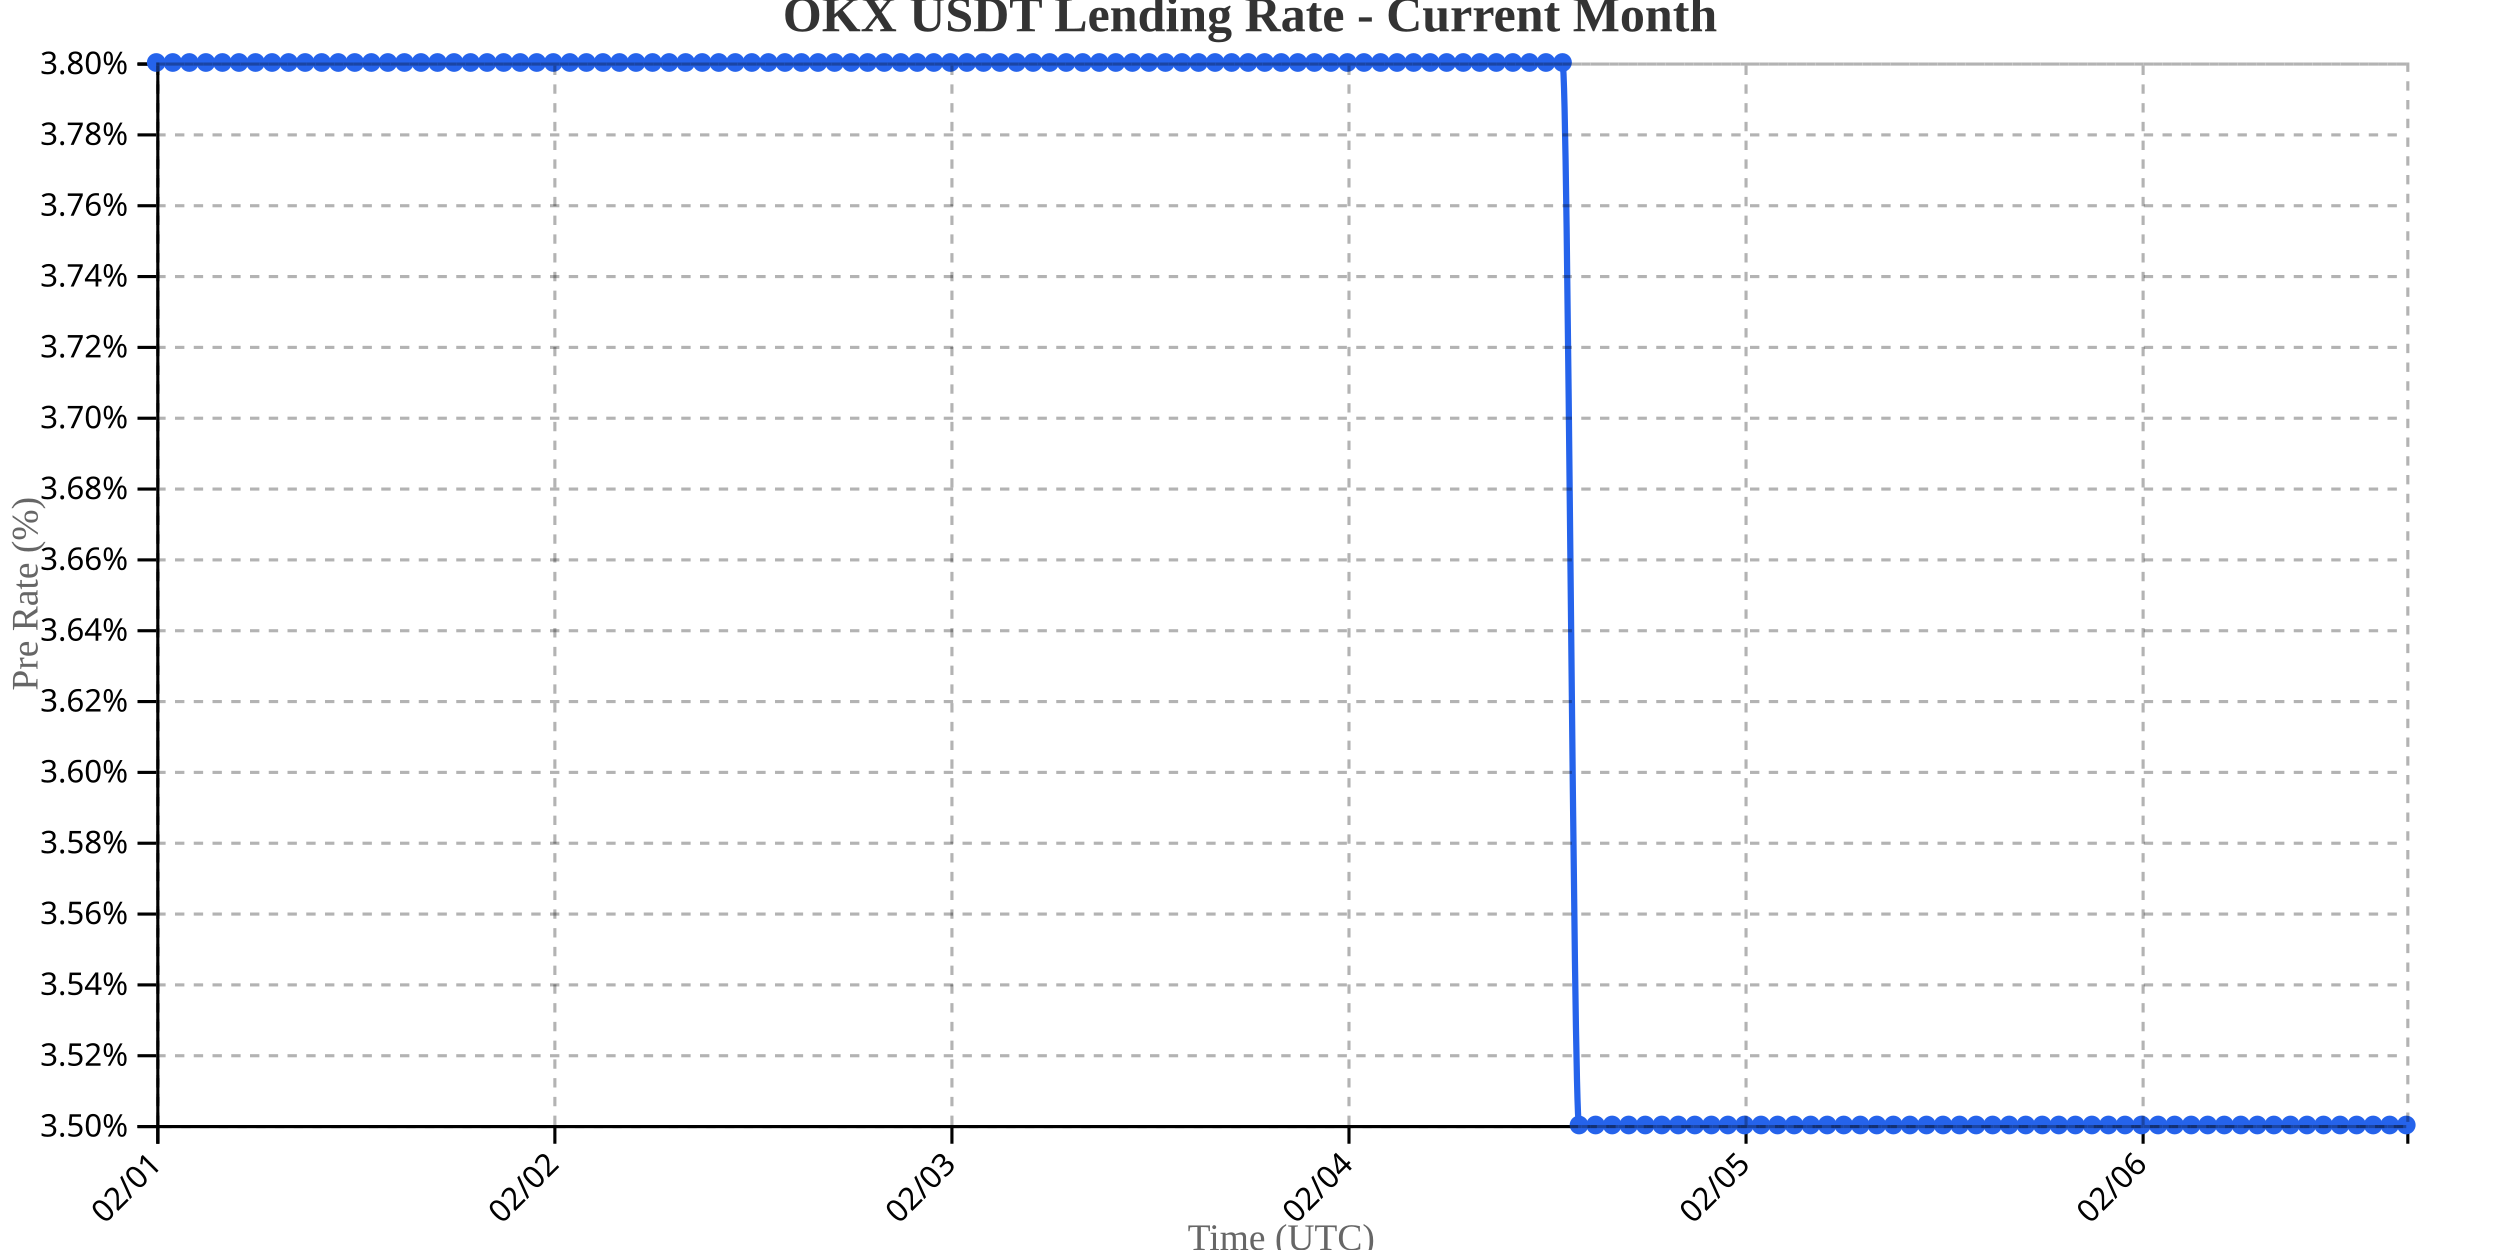
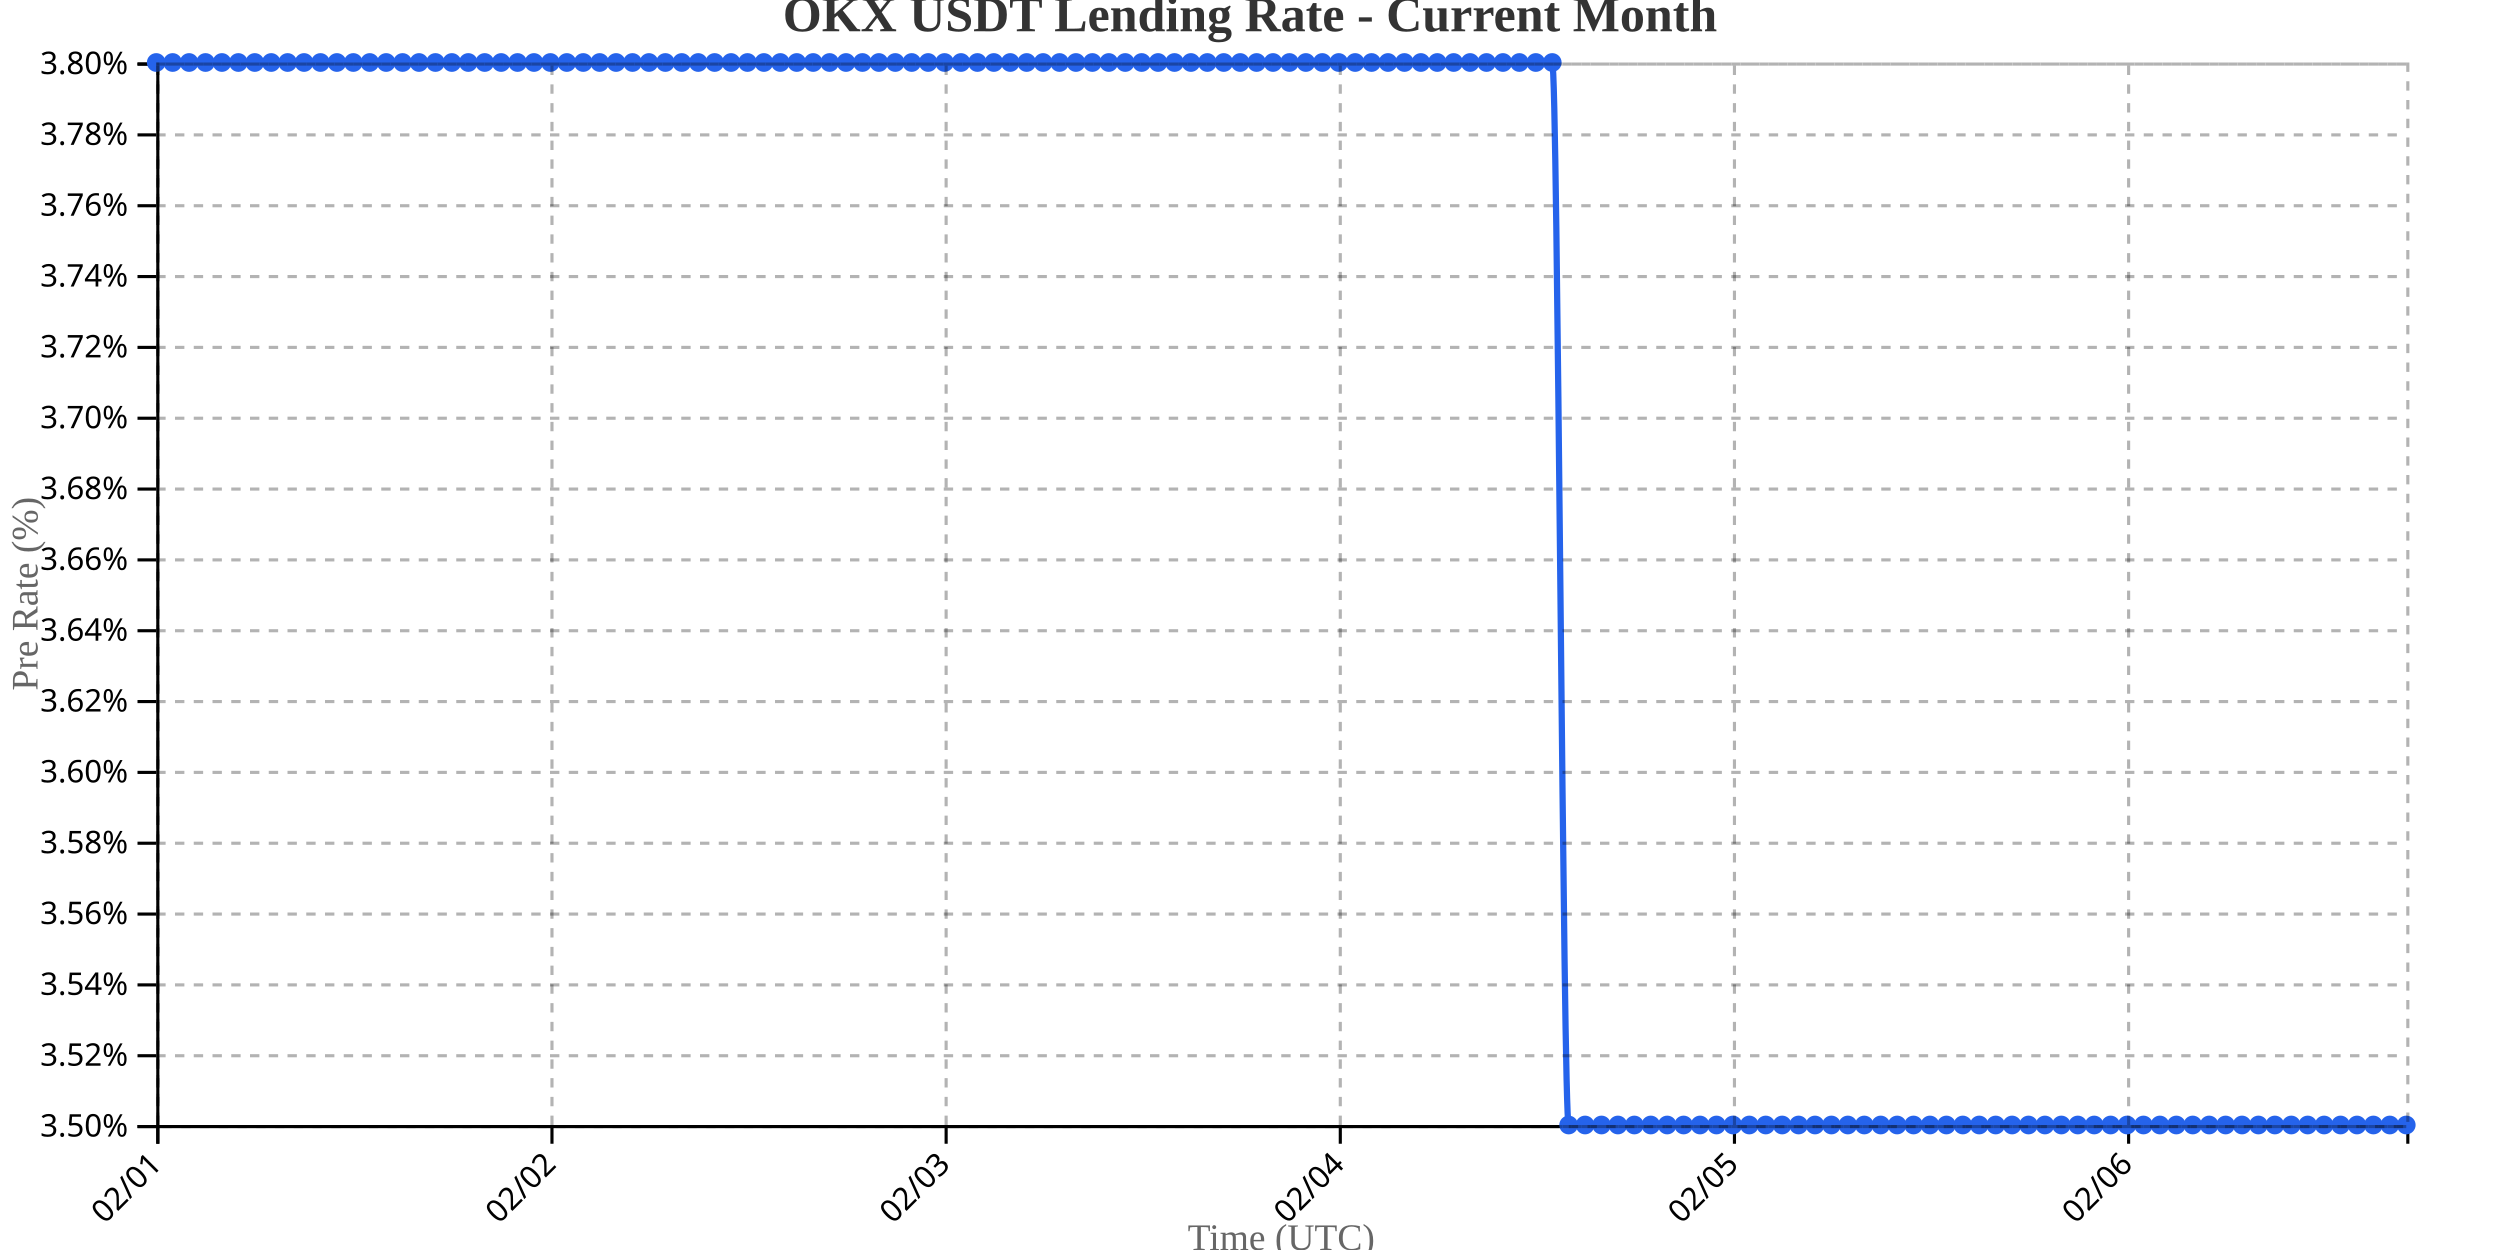
<svg xmlns="http://www.w3.org/2000/svg" width="800" height="400">
  <g transform="translate(50,20)">
    <g transform="translate(0,340)" fill="none" font-size="10" font-family="sans-serif" text-anchor="middle">
      <path class="domain" stroke="currentColor" d="M0.5,6V0.5H720.5V6" />
      <g class="tick" opacity="1" transform="translate(0.5,0)">
        <line stroke="currentColor" y2="6" />
        <text fill="currentColor" y="9" dy=".15em" style="text-anchor: end;" dx="-.8em" transform="rotate(-45)">02/01</text>
      </g>
-       <g class="tick" opacity="1" transform="translate(127.5588,0)">
+       <g class="tick" opacity="1" transform="translate(126.6314,0)">
        <line stroke="currentColor" y2="6" />
        <text fill="currentColor" y="9" dy=".15em" style="text-anchor: end;" dx="-.8em" transform="rotate(-45)">02/02</text>
      </g>
-       <g class="tick" opacity="1" transform="translate(254.6176,0)">
+       <g class="tick" opacity="1" transform="translate(252.7628,0)">
        <line stroke="currentColor" y2="6" />
        <text fill="currentColor" y="9" dy=".15em" style="text-anchor: end;" dx="-.8em" transform="rotate(-45)">02/03</text>
      </g>
-       <g class="tick" opacity="1" transform="translate(381.6765,0)">
+       <g class="tick" opacity="1" transform="translate(378.8942,0)">
        <line stroke="currentColor" y2="6" />
        <text fill="currentColor" y="9" dy=".15em" style="text-anchor: end;" dx="-.8em" transform="rotate(-45)">02/04</text>
      </g>
-       <g class="tick" opacity="1" transform="translate(508.7353,0)">
+       <g class="tick" opacity="1" transform="translate(505.0255,0)">
        <line stroke="currentColor" y2="6" />
        <text fill="currentColor" y="9" dy=".15em" style="text-anchor: end;" dx="-.8em" transform="rotate(-45)">02/05</text>
      </g>
-       <g class="tick" opacity="1" transform="translate(635.7941,0)">
+       <g class="tick" opacity="1" transform="translate(631.1569,0)">
        <line stroke="currentColor" y2="6" />
        <text fill="currentColor" y="9" dy=".15em" style="text-anchor: end;" dx="-.8em" transform="rotate(-45)">02/06</text>
      </g>
    </g>
    <g fill="none" font-size="10" font-family="sans-serif" text-anchor="end">
      <path class="domain" stroke="currentColor" d="M-6,340.5H0.5V0.5H-6" />
      <g class="tick" opacity="1" transform="translate(0,340.5)">
        <line stroke="currentColor" x2="-6" />
        <text fill="currentColor" x="-9" dy="0.32em">3.50%</text>
      </g>
      <g class="tick" opacity="1" transform="translate(0,317.8333)">
        <line stroke="currentColor" x2="-6" />
        <text fill="currentColor" x="-9" dy="0.32em">3.52%</text>
      </g>
      <g class="tick" opacity="1" transform="translate(0,295.1667)">
        <line stroke="currentColor" x2="-6" />
        <text fill="currentColor" x="-9" dy="0.32em">3.54%</text>
      </g>
      <g class="tick" opacity="1" transform="translate(0,272.5)">
        <line stroke="currentColor" x2="-6" />
        <text fill="currentColor" x="-9" dy="0.32em">3.56%</text>
      </g>
      <g class="tick" opacity="1" transform="translate(0,249.8333)">
        <line stroke="currentColor" x2="-6" />
        <text fill="currentColor" x="-9" dy="0.32em">3.58%</text>
      </g>
      <g class="tick" opacity="1" transform="translate(0,227.1667)">
        <line stroke="currentColor" x2="-6" />
        <text fill="currentColor" x="-9" dy="0.32em">3.60%</text>
      </g>
      <g class="tick" opacity="1" transform="translate(0,204.5)">
        <line stroke="currentColor" x2="-6" />
        <text fill="currentColor" x="-9" dy="0.32em">3.62%</text>
      </g>
      <g class="tick" opacity="1" transform="translate(0,181.8333)">
        <line stroke="currentColor" x2="-6" />
        <text fill="currentColor" x="-9" dy="0.32em">3.64%</text>
      </g>
      <g class="tick" opacity="1" transform="translate(0,159.1667)">
        <line stroke="currentColor" x2="-6" />
        <text fill="currentColor" x="-9" dy="0.32em">3.66%</text>
      </g>
      <g class="tick" opacity="1" transform="translate(0,136.5)">
        <line stroke="currentColor" x2="-6" />
        <text fill="currentColor" x="-9" dy="0.32em">3.68%</text>
      </g>
      <g class="tick" opacity="1" transform="translate(0,113.8333)">
        <line stroke="currentColor" x2="-6" />
        <text fill="currentColor" x="-9" dy="0.32em">3.70%</text>
      </g>
      <g class="tick" opacity="1" transform="translate(0,91.16667)">
        <line stroke="currentColor" x2="-6" />
        <text fill="currentColor" x="-9" dy="0.32em">3.72%</text>
      </g>
      <g class="tick" opacity="1" transform="translate(0,68.5)">
        <line stroke="currentColor" x2="-6" />
        <text fill="currentColor" x="-9" dy="0.32em">3.74%</text>
      </g>
      <g class="tick" opacity="1" transform="translate(0,45.83333)">
        <line stroke="currentColor" x2="-6" />
        <text fill="currentColor" x="-9" dy="0.32em">3.76%</text>
      </g>
      <g class="tick" opacity="1" transform="translate(0,23.16667)">
        <line stroke="currentColor" x2="-6" />
        <text fill="currentColor" x="-9" dy="0.32em">3.78%</text>
      </g>
      <g class="tick" opacity="1" transform="translate(0,0.5)">
        <line stroke="currentColor" x2="-6" />
        <text fill="currentColor" x="-9" dy="0.32em">3.80%</text>
      </g>
    </g>
    <text transform="rotate(-90)" y="-50" x="-170" dy="1em" style="text-anchor: middle; font-size: 12px; fill: #666;">Pre Rate (%)</text>
    <text transform="translate(360, 380)" style="text-anchor: middle; font-size: 12px; fill: #666;">Time (UTC)</text>
-     <path fill="none" stroke="#2563eb" stroke-width="2" d="M0,0C1.765,0,3.529,0,5.294,0C7.059,0,8.824,0,10.588,0C12.353,0,14.118,0,15.882,0C17.647,0,19.412,0,21.176,0C22.941,0,24.706,0,26.471,0C28.235,0,30,0,31.765,0C33.529,0,35.294,0,37.059,0C38.824,0,40.588,0,42.353,0C44.118,0,45.882,0,47.647,0C49.412,0,51.176,0,52.941,0C54.706,0,56.471,0,58.235,0C60,0,61.765,0,63.529,0C65.294,0,67.059,0,68.824,0C70.588,0,72.353,0,74.118,0C75.882,0,77.647,0,79.412,0C81.176,0,82.941,0,84.706,0C86.471,0,88.235,0,90,0C91.765,0,93.529,0,95.294,0C97.059,0,98.824,0,100.588,0C102.353,0,104.118,0,105.882,0C107.647,0,109.412,0,111.176,0C112.941,0,114.706,0,116.471,0C118.235,0,120,0,121.765,0C123.529,0,125.294,0,127.059,0C128.824,0,130.588,0,132.353,0C134.118,0,135.882,0,137.647,0C139.412,0,141.176,0,142.941,0C144.706,0,146.471,0,148.235,0C150,0,151.765,0,153.529,0C155.294,0,157.059,0,158.824,0C160.588,0,162.353,0,164.118,0C165.882,0,167.647,0,169.412,0C171.176,0,172.941,0,174.706,0C176.471,0,178.235,0,180,0C181.765,0,183.529,0,185.294,0C187.059,0,188.824,0,190.588,0C192.353,0,194.118,0,195.882,0C197.647,0,199.412,0,201.176,0C202.941,0,204.706,0,206.471,0C208.235,0,210,0,211.765,0C213.529,0,215.294,0,217.059,0C218.824,0,220.588,0,222.353,0C224.118,0,225.882,0,227.647,0C229.412,0,231.176,0,232.941,0C234.706,0,236.471,0,238.235,0C240,0,241.765,0,243.529,0C245.294,0,247.059,0,248.824,0C250.588,0,252.353,0,254.118,0C255.882,0,257.647,0,259.412,0C261.176,0,262.941,0,264.706,0C266.471,0,268.235,0,270,0C271.765,0,273.529,0,275.294,0C277.059,0,278.824,0,280.588,0C282.353,0,284.118,0,285.882,0C287.647,0,289.412,0,291.176,0C292.941,0,294.706,0,296.471,0C298.235,0,300,0,301.765,0C303.529,0,305.294,0,307.059,0C308.824,0,310.588,0,312.353,0C314.118,0,315.882,0,317.647,0C319.412,0,321.176,0,322.941,0C324.706,0,326.471,0,328.235,0C330,0,331.765,0,333.529,0C335.294,0,337.059,0,338.824,0C340.588,0,342.353,0,344.118,0C345.882,0,347.647,0,349.412,0C351.176,0,352.941,0,354.706,0C356.471,0,358.235,0,360,0C361.765,0,363.529,0,365.294,0C367.059,0,368.824,0,370.588,0C372.353,0,374.118,0,375.882,0C377.647,0,379.412,0,381.176,0C382.941,0,384.706,0,386.471,0C388.235,0,390,0,391.765,0C393.529,0,395.294,0,397.059,0C398.824,0,400.588,0,402.353,0C404.118,0,405.882,0,407.647,0C409.412,0,411.176,0,412.941,0C414.706,0,416.471,0,418.235,0C420,0,421.765,0,423.529,0C425.294,0,427.059,0,428.824,0C430.588,0,432.353,0,434.118,0C435.882,0,437.647,0,439.412,0C441.176,0,442.941,0,444.706,0C446.471,0,448.235,0,450,0C451.765,0,453.529,340,455.294,340C457.059,340,458.824,340,460.588,340C462.353,340,464.118,340,465.882,340C467.647,340,469.412,340,471.176,340C472.941,340,474.706,340,476.471,340C478.235,340,480,340,481.765,340C483.529,340,485.294,340,487.059,340C488.824,340,490.588,340,492.353,340C494.118,340,495.882,340,497.647,340C499.412,340,501.176,340,502.941,340C504.706,340,506.471,340,508.235,340C510,340,511.765,340,513.529,340C515.294,340,517.059,340,518.824,340C520.588,340,522.353,340,524.118,340C525.882,340,527.647,340,529.412,340C531.176,340,532.941,340,534.706,340C536.471,340,538.235,340,540,340C541.765,340,543.529,340,545.294,340C547.059,340,548.824,340,550.588,340C552.353,340,554.118,340,555.882,340C557.647,340,559.412,340,561.176,340C562.941,340,564.706,340,566.471,340C568.235,340,570,340,571.765,340C573.529,340,575.294,340,577.059,340C578.824,340,580.588,340,582.353,340C584.118,340,585.882,340,587.647,340C589.412,340,591.176,340,592.941,340C594.706,340,596.471,340,598.235,340C600,340,601.765,340,603.529,340C605.294,340,607.059,340,608.824,340C610.588,340,612.353,340,614.118,340C615.882,340,617.647,340,619.412,340C621.176,340,622.941,340,624.706,340C626.471,340,628.235,340,630,340C631.765,340,633.529,340,635.294,340C637.059,340,638.824,340,640.588,340C642.353,340,644.118,340,645.882,340C647.647,340,649.412,340,651.176,340C652.941,340,654.706,340,656.471,340C658.235,340,660,340,661.765,340C663.529,340,665.294,340,667.059,340C668.824,340,670.588,340,672.353,340C674.118,340,675.882,340,677.647,340C679.412,340,681.176,340,682.941,340C684.706,340,686.471,340,688.235,340C690,340,691.765,340,693.529,340C695.294,340,697.059,340,698.824,340C700.588,340,702.353,340,704.118,340C705.882,340,707.647,340,709.412,340C711.176,340,712.941,340,714.706,340C716.471,340,718.235,340,720,340" />
+     <path fill="none" stroke="#2563eb" stroke-width="2" d="M0,0C1.752,0,3.504,0,5.255,0C7.007,0,8.759,0,10.511,0C12.263,0,14.015,0,15.766,0C17.518,0,19.27,0,21.022,0C22.774,0,24.526,0,26.277,0C28.029,0,29.781,0,31.533,0C33.285,0,35.036,0,36.788,0C38.54,0,40.292,0,42.044,0C43.796,0,45.547,0,47.299,0C49.051,0,50.803,0,52.555,0C54.307,0,56.058,0,57.81,0C59.562,0,61.314,0,63.066,0C64.818,0,66.569,0,68.321,0C70.073,0,71.825,0,73.577,0C75.328,0,77.08,0,78.832,0C80.584,0,82.336,0,84.088,0C85.839,0,87.591,0,89.343,0C91.095,0,92.847,0,94.599,0C96.35,0,98.102,0,99.854,0C101.606,0,103.358,0,105.109,0C106.861,0,108.613,0,110.365,0C112.117,0,113.869,0,115.62,0C117.372,0,119.124,0,120.876,0C122.628,0,124.38,0,126.131,0C127.883,0,129.635,0,131.387,0C133.139,0,134.891,0,136.642,0C138.394,0,140.146,0,141.898,0C143.65,0,145.401,0,147.153,0C148.905,0,150.657,0,152.409,0C154.161,0,155.912,0,157.664,0C159.416,0,161.168,0,162.92,0C164.672,0,166.423,0,168.175,0C169.927,0,171.679,0,173.431,0C175.182,0,176.934,0,178.686,0C180.438,0,182.19,0,183.942,0C185.693,0,187.445,0,189.197,0C190.949,0,192.701,0,194.453,0C196.204,0,197.956,0,199.708,0C201.46,0,203.212,0,204.964,0C206.715,0,208.467,0,210.219,0C211.971,0,213.723,0,215.474,0C217.226,0,218.978,0,220.73,0C222.482,0,224.234,0,225.985,0C227.737,0,229.489,0,231.241,0C232.993,0,234.745,0,236.496,0C238.248,0,240,0,241.752,0C243.504,0,245.255,0,247.007,0C248.759,0,250.511,0,252.263,0C254.015,0,255.766,0,257.518,0C259.27,0,261.022,0,262.774,0C264.526,0,266.277,0,268.029,0C269.781,0,271.533,0,273.285,0C275.036,0,276.788,0,278.54,0C280.292,0,282.044,0,283.796,0C285.547,0,287.299,0,289.051,0C290.803,0,292.555,0,294.307,0C296.058,0,297.81,0,299.562,0C301.314,0,303.066,0,304.818,0C306.569,0,308.321,0,310.073,0C311.825,0,313.577,0,315.328,0C317.08,0,318.832,0,320.584,0C322.336,0,324.088,0,325.839,0C327.591,0,329.343,0,331.095,0C332.847,0,334.599,0,336.35,0C338.102,0,339.854,0,341.606,0C343.358,0,345.109,0,346.861,0C348.613,0,350.365,0,352.117,0C353.869,0,355.62,0,357.372,0C359.124,0,360.876,0,362.628,0C364.38,0,366.131,0,367.883,0C369.635,0,371.387,0,373.139,0C374.891,0,376.642,0,378.394,0C380.146,0,381.898,0,383.65,0C385.401,0,387.153,0,388.905,0C390.657,0,392.409,0,394.161,0C395.912,0,397.664,0,399.416,0C401.168,0,402.92,0,404.672,0C406.423,0,408.175,0,409.927,0C411.679,0,413.431,0,415.182,0C416.934,0,418.686,0,420.438,0C422.19,0,423.942,0,425.693,0C427.445,0,429.197,0,430.949,0C432.701,0,434.453,0,436.204,0C437.956,0,439.708,0,441.46,0C443.212,0,444.964,0,446.715,0C448.467,0,450.219,340,451.971,340C453.723,340,455.474,340,457.226,340C458.978,340,460.73,340,462.482,340C464.234,340,465.985,340,467.737,340C469.489,340,471.241,340,472.993,340C474.745,340,476.496,340,478.248,340C480,340,481.752,340,483.504,340C485.255,340,487.007,340,488.759,340C490.511,340,492.263,340,494.015,340C495.766,340,497.518,340,499.27,340C501.022,340,502.774,340,504.526,340C506.277,340,508.029,340,509.781,340C511.533,340,513.285,340,515.036,340C516.788,340,518.54,340,520.292,340C522.044,340,523.796,340,525.547,340C527.299,340,529.051,340,530.803,340C532.555,340,534.307,340,536.058,340C537.81,340,539.562,340,541.314,340C543.066,340,544.818,340,546.569,340C548.321,340,550.073,340,551.825,340C553.577,340,555.328,340,557.08,340C558.832,340,560.584,340,562.336,340C564.088,340,565.839,340,567.591,340C569.343,340,571.095,340,572.847,340C574.599,340,576.35,340,578.102,340C579.854,340,581.606,340,583.358,340C585.109,340,586.861,340,588.613,340C590.365,340,592.117,340,593.869,340C595.62,340,597.372,340,599.124,340C600.876,340,602.628,340,604.38,340C606.131,340,607.883,340,609.635,340C611.387,340,613.139,340,614.891,340C616.642,340,618.394,340,620.146,340C621.898,340,623.65,340,625.401,340C627.153,340,628.905,340,630.657,340C632.409,340,634.161,340,635.912,340C637.664,340,639.416,340,641.168,340C642.92,340,644.672,340,646.423,340C648.175,340,649.927,340,651.679,340C653.431,340,655.182,340,656.934,340C658.686,340,660.438,340,662.19,340C663.942,340,665.693,340,667.445,340C669.197,340,670.949,340,672.701,340C674.453,340,676.204,340,677.956,340C679.708,340,681.46,340,683.212,340C684.964,340,686.715,340,688.467,340C690.219,340,691.971,340,693.723,340C695.474,340,697.226,340,698.978,340C700.73,340,702.482,340,704.234,340C705.985,340,707.737,340,709.489,340C711.241,340,712.993,340,714.745,340C716.496,340,718.248,340,720,340" />
    <circle class="dot" cx="0" cy="0" r="3" fill="#2563eb" />
-     <circle class="dot" cx="5.294" cy="0" r="3" fill="#2563eb" />
-     <circle class="dot" cx="10.588" cy="0" r="3" fill="#2563eb" />
-     <circle class="dot" cx="15.882" cy="0" r="3" fill="#2563eb" />
-     <circle class="dot" cx="21.176" cy="0" r="3" fill="#2563eb" />
-     <circle class="dot" cx="26.471" cy="0" r="3" fill="#2563eb" />
-     <circle class="dot" cx="31.765" cy="0" r="3" fill="#2563eb" />
-     <circle class="dot" cx="37.059" cy="0" r="3" fill="#2563eb" />
-     <circle class="dot" cx="42.353" cy="0" r="3" fill="#2563eb" />
-     <circle class="dot" cx="47.647" cy="0" r="3" fill="#2563eb" />
-     <circle class="dot" cx="52.941" cy="0" r="3" fill="#2563eb" />
-     <circle class="dot" cx="58.235" cy="0" r="3" fill="#2563eb" />
-     <circle class="dot" cx="63.529" cy="0" r="3" fill="#2563eb" />
-     <circle class="dot" cx="68.824" cy="0" r="3" fill="#2563eb" />
-     <circle class="dot" cx="74.118" cy="0" r="3" fill="#2563eb" />
-     <circle class="dot" cx="79.412" cy="0" r="3" fill="#2563eb" />
-     <circle class="dot" cx="84.706" cy="0" r="3" fill="#2563eb" />
-     <circle class="dot" cx="90" cy="0" r="3" fill="#2563eb" />
-     <circle class="dot" cx="95.294" cy="0" r="3" fill="#2563eb" />
-     <circle class="dot" cx="100.588" cy="0" r="3" fill="#2563eb" />
-     <circle class="dot" cx="105.882" cy="0" r="3" fill="#2563eb" />
-     <circle class="dot" cx="111.176" cy="0" r="3" fill="#2563eb" />
-     <circle class="dot" cx="116.471" cy="0" r="3" fill="#2563eb" />
-     <circle class="dot" cx="121.765" cy="0" r="3" fill="#2563eb" />
-     <circle class="dot" cx="127.059" cy="0" r="3" fill="#2563eb" />
-     <circle class="dot" cx="132.353" cy="0" r="3" fill="#2563eb" />
-     <circle class="dot" cx="137.647" cy="0" r="3" fill="#2563eb" />
-     <circle class="dot" cx="142.941" cy="0" r="3" fill="#2563eb" />
-     <circle class="dot" cx="148.235" cy="0" r="3" fill="#2563eb" />
-     <circle class="dot" cx="153.529" cy="0" r="3" fill="#2563eb" />
-     <circle class="dot" cx="158.824" cy="0" r="3" fill="#2563eb" />
-     <circle class="dot" cx="164.118" cy="0" r="3" fill="#2563eb" />
-     <circle class="dot" cx="169.412" cy="0" r="3" fill="#2563eb" />
-     <circle class="dot" cx="174.706" cy="0" r="3" fill="#2563eb" />
-     <circle class="dot" cx="180" cy="0" r="3" fill="#2563eb" />
-     <circle class="dot" cx="185.294" cy="0" r="3" fill="#2563eb" />
-     <circle class="dot" cx="190.588" cy="0" r="3" fill="#2563eb" />
-     <circle class="dot" cx="195.882" cy="0" r="3" fill="#2563eb" />
-     <circle class="dot" cx="201.176" cy="0" r="3" fill="#2563eb" />
-     <circle class="dot" cx="206.471" cy="0" r="3" fill="#2563eb" />
-     <circle class="dot" cx="211.765" cy="0" r="3" fill="#2563eb" />
-     <circle class="dot" cx="217.059" cy="0" r="3" fill="#2563eb" />
-     <circle class="dot" cx="222.353" cy="0" r="3" fill="#2563eb" />
-     <circle class="dot" cx="227.647" cy="0" r="3" fill="#2563eb" />
-     <circle class="dot" cx="232.941" cy="0" r="3" fill="#2563eb" />
-     <circle class="dot" cx="238.235" cy="0" r="3" fill="#2563eb" />
-     <circle class="dot" cx="243.529" cy="0" r="3" fill="#2563eb" />
-     <circle class="dot" cx="248.824" cy="0" r="3" fill="#2563eb" />
-     <circle class="dot" cx="254.118" cy="0" r="3" fill="#2563eb" />
-     <circle class="dot" cx="259.412" cy="0" r="3" fill="#2563eb" />
-     <circle class="dot" cx="264.706" cy="0" r="3" fill="#2563eb" />
-     <circle class="dot" cx="270" cy="0" r="3" fill="#2563eb" />
-     <circle class="dot" cx="275.294" cy="0" r="3" fill="#2563eb" />
-     <circle class="dot" cx="280.588" cy="0" r="3" fill="#2563eb" />
-     <circle class="dot" cx="285.882" cy="0" r="3" fill="#2563eb" />
-     <circle class="dot" cx="291.176" cy="0" r="3" fill="#2563eb" />
-     <circle class="dot" cx="296.471" cy="0" r="3" fill="#2563eb" />
-     <circle class="dot" cx="301.765" cy="0" r="3" fill="#2563eb" />
-     <circle class="dot" cx="307.059" cy="0" r="3" fill="#2563eb" />
-     <circle class="dot" cx="312.353" cy="0" r="3" fill="#2563eb" />
-     <circle class="dot" cx="317.647" cy="0" r="3" fill="#2563eb" />
-     <circle class="dot" cx="322.941" cy="0" r="3" fill="#2563eb" />
-     <circle class="dot" cx="328.235" cy="0" r="3" fill="#2563eb" />
-     <circle class="dot" cx="333.529" cy="0" r="3" fill="#2563eb" />
-     <circle class="dot" cx="338.824" cy="0" r="3" fill="#2563eb" />
-     <circle class="dot" cx="344.118" cy="0" r="3" fill="#2563eb" />
-     <circle class="dot" cx="349.412" cy="0" r="3" fill="#2563eb" />
-     <circle class="dot" cx="354.706" cy="0" r="3" fill="#2563eb" />
-     <circle class="dot" cx="360" cy="0" r="3" fill="#2563eb" />
-     <circle class="dot" cx="365.294" cy="0" r="3" fill="#2563eb" />
-     <circle class="dot" cx="370.588" cy="0" r="3" fill="#2563eb" />
-     <circle class="dot" cx="375.882" cy="0" r="3" fill="#2563eb" />
-     <circle class="dot" cx="381.176" cy="0" r="3" fill="#2563eb" />
-     <circle class="dot" cx="386.471" cy="0" r="3" fill="#2563eb" />
-     <circle class="dot" cx="391.765" cy="0" r="3" fill="#2563eb" />
-     <circle class="dot" cx="397.059" cy="0" r="3" fill="#2563eb" />
-     <circle class="dot" cx="402.353" cy="0" r="3" fill="#2563eb" />
-     <circle class="dot" cx="407.647" cy="0" r="3" fill="#2563eb" />
-     <circle class="dot" cx="412.941" cy="0" r="3" fill="#2563eb" />
-     <circle class="dot" cx="418.235" cy="0" r="3" fill="#2563eb" />
-     <circle class="dot" cx="423.529" cy="0" r="3" fill="#2563eb" />
-     <circle class="dot" cx="428.824" cy="0" r="3" fill="#2563eb" />
-     <circle class="dot" cx="434.118" cy="0" r="3" fill="#2563eb" />
-     <circle class="dot" cx="439.412" cy="0" r="3" fill="#2563eb" />
-     <circle class="dot" cx="444.706" cy="0" r="3" fill="#2563eb" />
-     <circle class="dot" cx="450" cy="0" r="3" fill="#2563eb" />
-     <circle class="dot" cx="455.294" cy="340" r="3" fill="#2563eb" />
-     <circle class="dot" cx="460.588" cy="340" r="3" fill="#2563eb" />
-     <circle class="dot" cx="465.882" cy="340" r="3" fill="#2563eb" />
-     <circle class="dot" cx="471.176" cy="340" r="3" fill="#2563eb" />
-     <circle class="dot" cx="476.471" cy="340" r="3" fill="#2563eb" />
-     <circle class="dot" cx="481.765" cy="340" r="3" fill="#2563eb" />
-     <circle class="dot" cx="487.059" cy="340" r="3" fill="#2563eb" />
-     <circle class="dot" cx="492.353" cy="340" r="3" fill="#2563eb" />
-     <circle class="dot" cx="497.647" cy="340" r="3" fill="#2563eb" />
-     <circle class="dot" cx="502.941" cy="340" r="3" fill="#2563eb" />
-     <circle class="dot" cx="508.235" cy="340" r="3" fill="#2563eb" />
-     <circle class="dot" cx="513.529" cy="340" r="3" fill="#2563eb" />
-     <circle class="dot" cx="518.824" cy="340" r="3" fill="#2563eb" />
-     <circle class="dot" cx="524.118" cy="340" r="3" fill="#2563eb" />
-     <circle class="dot" cx="529.412" cy="340" r="3" fill="#2563eb" />
-     <circle class="dot" cx="534.706" cy="340" r="3" fill="#2563eb" />
-     <circle class="dot" cx="540" cy="340" r="3" fill="#2563eb" />
-     <circle class="dot" cx="545.294" cy="340" r="3" fill="#2563eb" />
-     <circle class="dot" cx="550.588" cy="340" r="3" fill="#2563eb" />
-     <circle class="dot" cx="555.882" cy="340" r="3" fill="#2563eb" />
-     <circle class="dot" cx="561.176" cy="340" r="3" fill="#2563eb" />
-     <circle class="dot" cx="566.471" cy="340" r="3" fill="#2563eb" />
-     <circle class="dot" cx="571.765" cy="340" r="3" fill="#2563eb" />
-     <circle class="dot" cx="577.059" cy="340" r="3" fill="#2563eb" />
-     <circle class="dot" cx="582.353" cy="340" r="3" fill="#2563eb" />
-     <circle class="dot" cx="587.647" cy="340" r="3" fill="#2563eb" />
-     <circle class="dot" cx="592.941" cy="340" r="3" fill="#2563eb" />
-     <circle class="dot" cx="598.235" cy="340" r="3" fill="#2563eb" />
-     <circle class="dot" cx="603.529" cy="340" r="3" fill="#2563eb" />
-     <circle class="dot" cx="608.824" cy="340" r="3" fill="#2563eb" />
-     <circle class="dot" cx="614.118" cy="340" r="3" fill="#2563eb" />
-     <circle class="dot" cx="619.412" cy="340" r="3" fill="#2563eb" />
-     <circle class="dot" cx="624.706" cy="340" r="3" fill="#2563eb" />
-     <circle class="dot" cx="630" cy="340" r="3" fill="#2563eb" />
-     <circle class="dot" cx="635.294" cy="340" r="3" fill="#2563eb" />
-     <circle class="dot" cx="640.588" cy="340" r="3" fill="#2563eb" />
-     <circle class="dot" cx="645.882" cy="340" r="3" fill="#2563eb" />
-     <circle class="dot" cx="651.176" cy="340" r="3" fill="#2563eb" />
-     <circle class="dot" cx="656.471" cy="340" r="3" fill="#2563eb" />
-     <circle class="dot" cx="661.765" cy="340" r="3" fill="#2563eb" />
-     <circle class="dot" cx="667.059" cy="340" r="3" fill="#2563eb" />
-     <circle class="dot" cx="672.353" cy="340" r="3" fill="#2563eb" />
-     <circle class="dot" cx="677.647" cy="340" r="3" fill="#2563eb" />
-     <circle class="dot" cx="682.941" cy="340" r="3" fill="#2563eb" />
-     <circle class="dot" cx="688.235" cy="340" r="3" fill="#2563eb" />
-     <circle class="dot" cx="693.529" cy="340" r="3" fill="#2563eb" />
-     <circle class="dot" cx="698.824" cy="340" r="3" fill="#2563eb" />
-     <circle class="dot" cx="704.118" cy="340" r="3" fill="#2563eb" />
-     <circle class="dot" cx="709.412" cy="340" r="3" fill="#2563eb" />
-     <circle class="dot" cx="714.706" cy="340" r="3" fill="#2563eb" />
+     <circle class="dot" cx="5.255" cy="0" r="3" fill="#2563eb" />
+     <circle class="dot" cx="10.511" cy="0" r="3" fill="#2563eb" />
+     <circle class="dot" cx="15.766" cy="0" r="3" fill="#2563eb" />
+     <circle class="dot" cx="21.022" cy="0" r="3" fill="#2563eb" />
+     <circle class="dot" cx="26.277" cy="0" r="3" fill="#2563eb" />
+     <circle class="dot" cx="31.533" cy="0" r="3" fill="#2563eb" />
+     <circle class="dot" cx="36.788" cy="0" r="3" fill="#2563eb" />
+     <circle class="dot" cx="42.044" cy="0" r="3" fill="#2563eb" />
+     <circle class="dot" cx="47.299" cy="0" r="3" fill="#2563eb" />
+     <circle class="dot" cx="52.555" cy="0" r="3" fill="#2563eb" />
+     <circle class="dot" cx="57.81" cy="0" r="3" fill="#2563eb" />
+     <circle class="dot" cx="63.066" cy="0" r="3" fill="#2563eb" />
+     <circle class="dot" cx="68.321" cy="0" r="3" fill="#2563eb" />
+     <circle class="dot" cx="73.577" cy="0" r="3" fill="#2563eb" />
+     <circle class="dot" cx="78.832" cy="0" r="3" fill="#2563eb" />
+     <circle class="dot" cx="84.088" cy="0" r="3" fill="#2563eb" />
+     <circle class="dot" cx="89.343" cy="0" r="3" fill="#2563eb" />
+     <circle class="dot" cx="94.599" cy="0" r="3" fill="#2563eb" />
+     <circle class="dot" cx="99.854" cy="0" r="3" fill="#2563eb" />
+     <circle class="dot" cx="105.109" cy="0" r="3" fill="#2563eb" />
+     <circle class="dot" cx="110.365" cy="0" r="3" fill="#2563eb" />
+     <circle class="dot" cx="115.62" cy="0" r="3" fill="#2563eb" />
+     <circle class="dot" cx="120.876" cy="0" r="3" fill="#2563eb" />
+     <circle class="dot" cx="126.131" cy="0" r="3" fill="#2563eb" />
+     <circle class="dot" cx="131.387" cy="0" r="3" fill="#2563eb" />
+     <circle class="dot" cx="136.642" cy="0" r="3" fill="#2563eb" />
+     <circle class="dot" cx="141.898" cy="0" r="3" fill="#2563eb" />
+     <circle class="dot" cx="147.153" cy="0" r="3" fill="#2563eb" />
+     <circle class="dot" cx="152.409" cy="0" r="3" fill="#2563eb" />
+     <circle class="dot" cx="157.664" cy="0" r="3" fill="#2563eb" />
+     <circle class="dot" cx="162.92" cy="0" r="3" fill="#2563eb" />
+     <circle class="dot" cx="168.175" cy="0" r="3" fill="#2563eb" />
+     <circle class="dot" cx="173.431" cy="0" r="3" fill="#2563eb" />
+     <circle class="dot" cx="178.686" cy="0" r="3" fill="#2563eb" />
+     <circle class="dot" cx="183.942" cy="0" r="3" fill="#2563eb" />
+     <circle class="dot" cx="189.197" cy="0" r="3" fill="#2563eb" />
+     <circle class="dot" cx="194.453" cy="0" r="3" fill="#2563eb" />
+     <circle class="dot" cx="199.708" cy="0" r="3" fill="#2563eb" />
+     <circle class="dot" cx="204.964" cy="0" r="3" fill="#2563eb" />
+     <circle class="dot" cx="210.219" cy="0" r="3" fill="#2563eb" />
+     <circle class="dot" cx="215.474" cy="0" r="3" fill="#2563eb" />
+     <circle class="dot" cx="220.73" cy="0" r="3" fill="#2563eb" />
+     <circle class="dot" cx="225.985" cy="0" r="3" fill="#2563eb" />
+     <circle class="dot" cx="231.241" cy="0" r="3" fill="#2563eb" />
+     <circle class="dot" cx="236.496" cy="0" r="3" fill="#2563eb" />
+     <circle class="dot" cx="241.752" cy="0" r="3" fill="#2563eb" />
+     <circle class="dot" cx="247.007" cy="0" r="3" fill="#2563eb" />
+     <circle class="dot" cx="252.263" cy="0" r="3" fill="#2563eb" />
+     <circle class="dot" cx="257.518" cy="0" r="3" fill="#2563eb" />
+     <circle class="dot" cx="262.774" cy="0" r="3" fill="#2563eb" />
+     <circle class="dot" cx="268.029" cy="0" r="3" fill="#2563eb" />
+     <circle class="dot" cx="273.285" cy="0" r="3" fill="#2563eb" />
+     <circle class="dot" cx="278.54" cy="0" r="3" fill="#2563eb" />
+     <circle class="dot" cx="283.796" cy="0" r="3" fill="#2563eb" />
+     <circle class="dot" cx="289.051" cy="0" r="3" fill="#2563eb" />
+     <circle class="dot" cx="294.307" cy="0" r="3" fill="#2563eb" />
+     <circle class="dot" cx="299.562" cy="0" r="3" fill="#2563eb" />
+     <circle class="dot" cx="304.818" cy="0" r="3" fill="#2563eb" />
+     <circle class="dot" cx="310.073" cy="0" r="3" fill="#2563eb" />
+     <circle class="dot" cx="315.328" cy="0" r="3" fill="#2563eb" />
+     <circle class="dot" cx="320.584" cy="0" r="3" fill="#2563eb" />
+     <circle class="dot" cx="325.839" cy="0" r="3" fill="#2563eb" />
+     <circle class="dot" cx="331.095" cy="0" r="3" fill="#2563eb" />
+     <circle class="dot" cx="336.35" cy="0" r="3" fill="#2563eb" />
+     <circle class="dot" cx="341.606" cy="0" r="3" fill="#2563eb" />
+     <circle class="dot" cx="346.861" cy="0" r="3" fill="#2563eb" />
+     <circle class="dot" cx="352.117" cy="0" r="3" fill="#2563eb" />
+     <circle class="dot" cx="357.372" cy="0" r="3" fill="#2563eb" />
+     <circle class="dot" cx="362.628" cy="0" r="3" fill="#2563eb" />
+     <circle class="dot" cx="367.883" cy="0" r="3" fill="#2563eb" />
+     <circle class="dot" cx="373.139" cy="0" r="3" fill="#2563eb" />
+     <circle class="dot" cx="378.394" cy="0" r="3" fill="#2563eb" />
+     <circle class="dot" cx="383.65" cy="0" r="3" fill="#2563eb" />
+     <circle class="dot" cx="388.905" cy="0" r="3" fill="#2563eb" />
+     <circle class="dot" cx="394.161" cy="0" r="3" fill="#2563eb" />
+     <circle class="dot" cx="399.416" cy="0" r="3" fill="#2563eb" />
+     <circle class="dot" cx="404.672" cy="0" r="3" fill="#2563eb" />
+     <circle class="dot" cx="409.927" cy="0" r="3" fill="#2563eb" />
+     <circle class="dot" cx="415.182" cy="0" r="3" fill="#2563eb" />
+     <circle class="dot" cx="420.438" cy="0" r="3" fill="#2563eb" />
+     <circle class="dot" cx="425.693" cy="0" r="3" fill="#2563eb" />
+     <circle class="dot" cx="430.949" cy="0" r="3" fill="#2563eb" />
+     <circle class="dot" cx="436.204" cy="0" r="3" fill="#2563eb" />
+     <circle class="dot" cx="441.46" cy="0" r="3" fill="#2563eb" />
+     <circle class="dot" cx="446.715" cy="0" r="3" fill="#2563eb" />
+     <circle class="dot" cx="451.971" cy="340" r="3" fill="#2563eb" />
+     <circle class="dot" cx="457.226" cy="340" r="3" fill="#2563eb" />
+     <circle class="dot" cx="462.482" cy="340" r="3" fill="#2563eb" />
+     <circle class="dot" cx="467.737" cy="340" r="3" fill="#2563eb" />
+     <circle class="dot" cx="472.993" cy="340" r="3" fill="#2563eb" />
+     <circle class="dot" cx="478.248" cy="340" r="3" fill="#2563eb" />
+     <circle class="dot" cx="483.504" cy="340" r="3" fill="#2563eb" />
+     <circle class="dot" cx="488.759" cy="340" r="3" fill="#2563eb" />
+     <circle class="dot" cx="494.015" cy="340" r="3" fill="#2563eb" />
+     <circle class="dot" cx="499.27" cy="340" r="3" fill="#2563eb" />
+     <circle class="dot" cx="504.526" cy="340" r="3" fill="#2563eb" />
+     <circle class="dot" cx="509.781" cy="340" r="3" fill="#2563eb" />
+     <circle class="dot" cx="515.036" cy="340" r="3" fill="#2563eb" />
+     <circle class="dot" cx="520.292" cy="340" r="3" fill="#2563eb" />
+     <circle class="dot" cx="525.547" cy="340" r="3" fill="#2563eb" />
+     <circle class="dot" cx="530.803" cy="340" r="3" fill="#2563eb" />
+     <circle class="dot" cx="536.058" cy="340" r="3" fill="#2563eb" />
+     <circle class="dot" cx="541.314" cy="340" r="3" fill="#2563eb" />
+     <circle class="dot" cx="546.569" cy="340" r="3" fill="#2563eb" />
+     <circle class="dot" cx="551.825" cy="340" r="3" fill="#2563eb" />
+     <circle class="dot" cx="557.08" cy="340" r="3" fill="#2563eb" />
+     <circle class="dot" cx="562.336" cy="340" r="3" fill="#2563eb" />
+     <circle class="dot" cx="567.591" cy="340" r="3" fill="#2563eb" />
+     <circle class="dot" cx="572.847" cy="340" r="3" fill="#2563eb" />
+     <circle class="dot" cx="578.102" cy="340" r="3" fill="#2563eb" />
+     <circle class="dot" cx="583.358" cy="340" r="3" fill="#2563eb" />
+     <circle class="dot" cx="588.613" cy="340" r="3" fill="#2563eb" />
+     <circle class="dot" cx="593.869" cy="340" r="3" fill="#2563eb" />
+     <circle class="dot" cx="599.124" cy="340" r="3" fill="#2563eb" />
+     <circle class="dot" cx="604.38" cy="340" r="3" fill="#2563eb" />
+     <circle class="dot" cx="609.635" cy="340" r="3" fill="#2563eb" />
+     <circle class="dot" cx="614.891" cy="340" r="3" fill="#2563eb" />
+     <circle class="dot" cx="620.146" cy="340" r="3" fill="#2563eb" />
+     <circle class="dot" cx="625.401" cy="340" r="3" fill="#2563eb" />
+     <circle class="dot" cx="630.657" cy="340" r="3" fill="#2563eb" />
+     <circle class="dot" cx="635.912" cy="340" r="3" fill="#2563eb" />
+     <circle class="dot" cx="641.168" cy="340" r="3" fill="#2563eb" />
+     <circle class="dot" cx="646.423" cy="340" r="3" fill="#2563eb" />
+     <circle class="dot" cx="651.679" cy="340" r="3" fill="#2563eb" />
+     <circle class="dot" cx="656.934" cy="340" r="3" fill="#2563eb" />
+     <circle class="dot" cx="662.19" cy="340" r="3" fill="#2563eb" />
+     <circle class="dot" cx="667.445" cy="340" r="3" fill="#2563eb" />
+     <circle class="dot" cx="672.701" cy="340" r="3" fill="#2563eb" />
+     <circle class="dot" cx="677.956" cy="340" r="3" fill="#2563eb" />
+     <circle class="dot" cx="683.212" cy="340" r="3" fill="#2563eb" />
+     <circle class="dot" cx="688.467" cy="340" r="3" fill="#2563eb" />
+     <circle class="dot" cx="693.723" cy="340" r="3" fill="#2563eb" />
+     <circle class="dot" cx="698.978" cy="340" r="3" fill="#2563eb" />
+     <circle class="dot" cx="704.234" cy="340" r="3" fill="#2563eb" />
+     <circle class="dot" cx="709.489" cy="340" r="3" fill="#2563eb" />
+     <circle class="dot" cx="714.745" cy="340" r="3" fill="#2563eb" />
    <circle class="dot" cx="720" cy="340" r="3" fill="#2563eb" />
    <g class="grid" transform="translate(0,340)" fill="none" font-size="10" font-family="sans-serif" text-anchor="middle" style="stroke-dasharray: 3,3; opacity: 0.3;">
      <path class="domain" stroke="currentColor" d="M0.5,-340V0.5H720.5V-340" />
      <g class="tick" opacity="1" transform="translate(0.5,0)">
        <line stroke="currentColor" y2="-340" />
        <text fill="currentColor" y="3" dy="0.71em" />
      </g>
-       <g class="tick" opacity="1" transform="translate(127.5588,0)">
-         <line stroke="currentColor" y2="-340" />
-         <text fill="currentColor" y="3" dy="0.71em" />
-       </g>
-       <g class="tick" opacity="1" transform="translate(254.6176,0)">
-         <line stroke="currentColor" y2="-340" />
-         <text fill="currentColor" y="3" dy="0.71em" />
-       </g>
-       <g class="tick" opacity="1" transform="translate(381.6765,0)">
-         <line stroke="currentColor" y2="-340" />
-         <text fill="currentColor" y="3" dy="0.71em" />
-       </g>
-       <g class="tick" opacity="1" transform="translate(508.7353,0)">
-         <line stroke="currentColor" y2="-340" />
-         <text fill="currentColor" y="3" dy="0.71em" />
-       </g>
-       <g class="tick" opacity="1" transform="translate(635.7941,0)">
+       <g class="tick" opacity="1" transform="translate(126.6314,0)">
+         <line stroke="currentColor" y2="-340" />
+         <text fill="currentColor" y="3" dy="0.71em" />
+       </g>
+       <g class="tick" opacity="1" transform="translate(252.7628,0)">
+         <line stroke="currentColor" y2="-340" />
+         <text fill="currentColor" y="3" dy="0.71em" />
+       </g>
+       <g class="tick" opacity="1" transform="translate(378.8942,0)">
+         <line stroke="currentColor" y2="-340" />
+         <text fill="currentColor" y="3" dy="0.71em" />
+       </g>
+       <g class="tick" opacity="1" transform="translate(505.0255,0)">
+         <line stroke="currentColor" y2="-340" />
+         <text fill="currentColor" y="3" dy="0.71em" />
+       </g>
+       <g class="tick" opacity="1" transform="translate(631.1569,0)">
        <line stroke="currentColor" y2="-340" />
        <text fill="currentColor" y="3" dy="0.71em" />
      </g>
    </g>
    <g class="grid" fill="none" font-size="10" font-family="sans-serif" text-anchor="end" style="stroke-dasharray: 3,3; opacity: 0.3;">
      <path class="domain" stroke="currentColor" d="M720,340.5H0.5V0.5H720" />
      <g class="tick" opacity="1" transform="translate(0,340.5)">
        <line stroke="currentColor" x2="720" />
        <text fill="currentColor" x="-3" dy="0.32em" />
      </g>
      <g class="tick" opacity="1" transform="translate(0,317.8333)">
        <line stroke="currentColor" x2="720" />
        <text fill="currentColor" x="-3" dy="0.32em" />
      </g>
      <g class="tick" opacity="1" transform="translate(0,295.1667)">
        <line stroke="currentColor" x2="720" />
        <text fill="currentColor" x="-3" dy="0.32em" />
      </g>
      <g class="tick" opacity="1" transform="translate(0,272.5)">
        <line stroke="currentColor" x2="720" />
        <text fill="currentColor" x="-3" dy="0.32em" />
      </g>
      <g class="tick" opacity="1" transform="translate(0,249.8333)">
        <line stroke="currentColor" x2="720" />
        <text fill="currentColor" x="-3" dy="0.32em" />
      </g>
      <g class="tick" opacity="1" transform="translate(0,227.1667)">
        <line stroke="currentColor" x2="720" />
        <text fill="currentColor" x="-3" dy="0.32em" />
      </g>
      <g class="tick" opacity="1" transform="translate(0,204.5)">
        <line stroke="currentColor" x2="720" />
        <text fill="currentColor" x="-3" dy="0.32em" />
      </g>
      <g class="tick" opacity="1" transform="translate(0,181.8333)">
        <line stroke="currentColor" x2="720" />
        <text fill="currentColor" x="-3" dy="0.32em" />
      </g>
      <g class="tick" opacity="1" transform="translate(0,159.1667)">
        <line stroke="currentColor" x2="720" />
        <text fill="currentColor" x="-3" dy="0.32em" />
      </g>
      <g class="tick" opacity="1" transform="translate(0,136.5)">
        <line stroke="currentColor" x2="720" />
        <text fill="currentColor" x="-3" dy="0.32em" />
      </g>
      <g class="tick" opacity="1" transform="translate(0,113.8333)">
        <line stroke="currentColor" x2="720" />
        <text fill="currentColor" x="-3" dy="0.32em" />
      </g>
      <g class="tick" opacity="1" transform="translate(0,91.16667)">
        <line stroke="currentColor" x2="720" />
        <text fill="currentColor" x="-3" dy="0.32em" />
      </g>
      <g class="tick" opacity="1" transform="translate(0,68.5)">
        <line stroke="currentColor" x2="720" />
        <text fill="currentColor" x="-3" dy="0.32em" />
      </g>
      <g class="tick" opacity="1" transform="translate(0,45.83333)">
        <line stroke="currentColor" x2="720" />
        <text fill="currentColor" x="-3" dy="0.32em" />
      </g>
      <g class="tick" opacity="1" transform="translate(0,23.16667)">
        <line stroke="currentColor" x2="720" />
        <text fill="currentColor" x="-3" dy="0.32em" />
      </g>
      <g class="tick" opacity="1" transform="translate(0,0.5)">
        <line stroke="currentColor" x2="720" />
        <text fill="currentColor" x="-3" dy="0.32em" />
      </g>
    </g>
  </g>
  <text x="400" y="10" text-anchor="middle" style="font-size: 16px; font-weight: bold; fill: #333;">OKX USDT Lending Rate - Current Month</text>
</svg>
